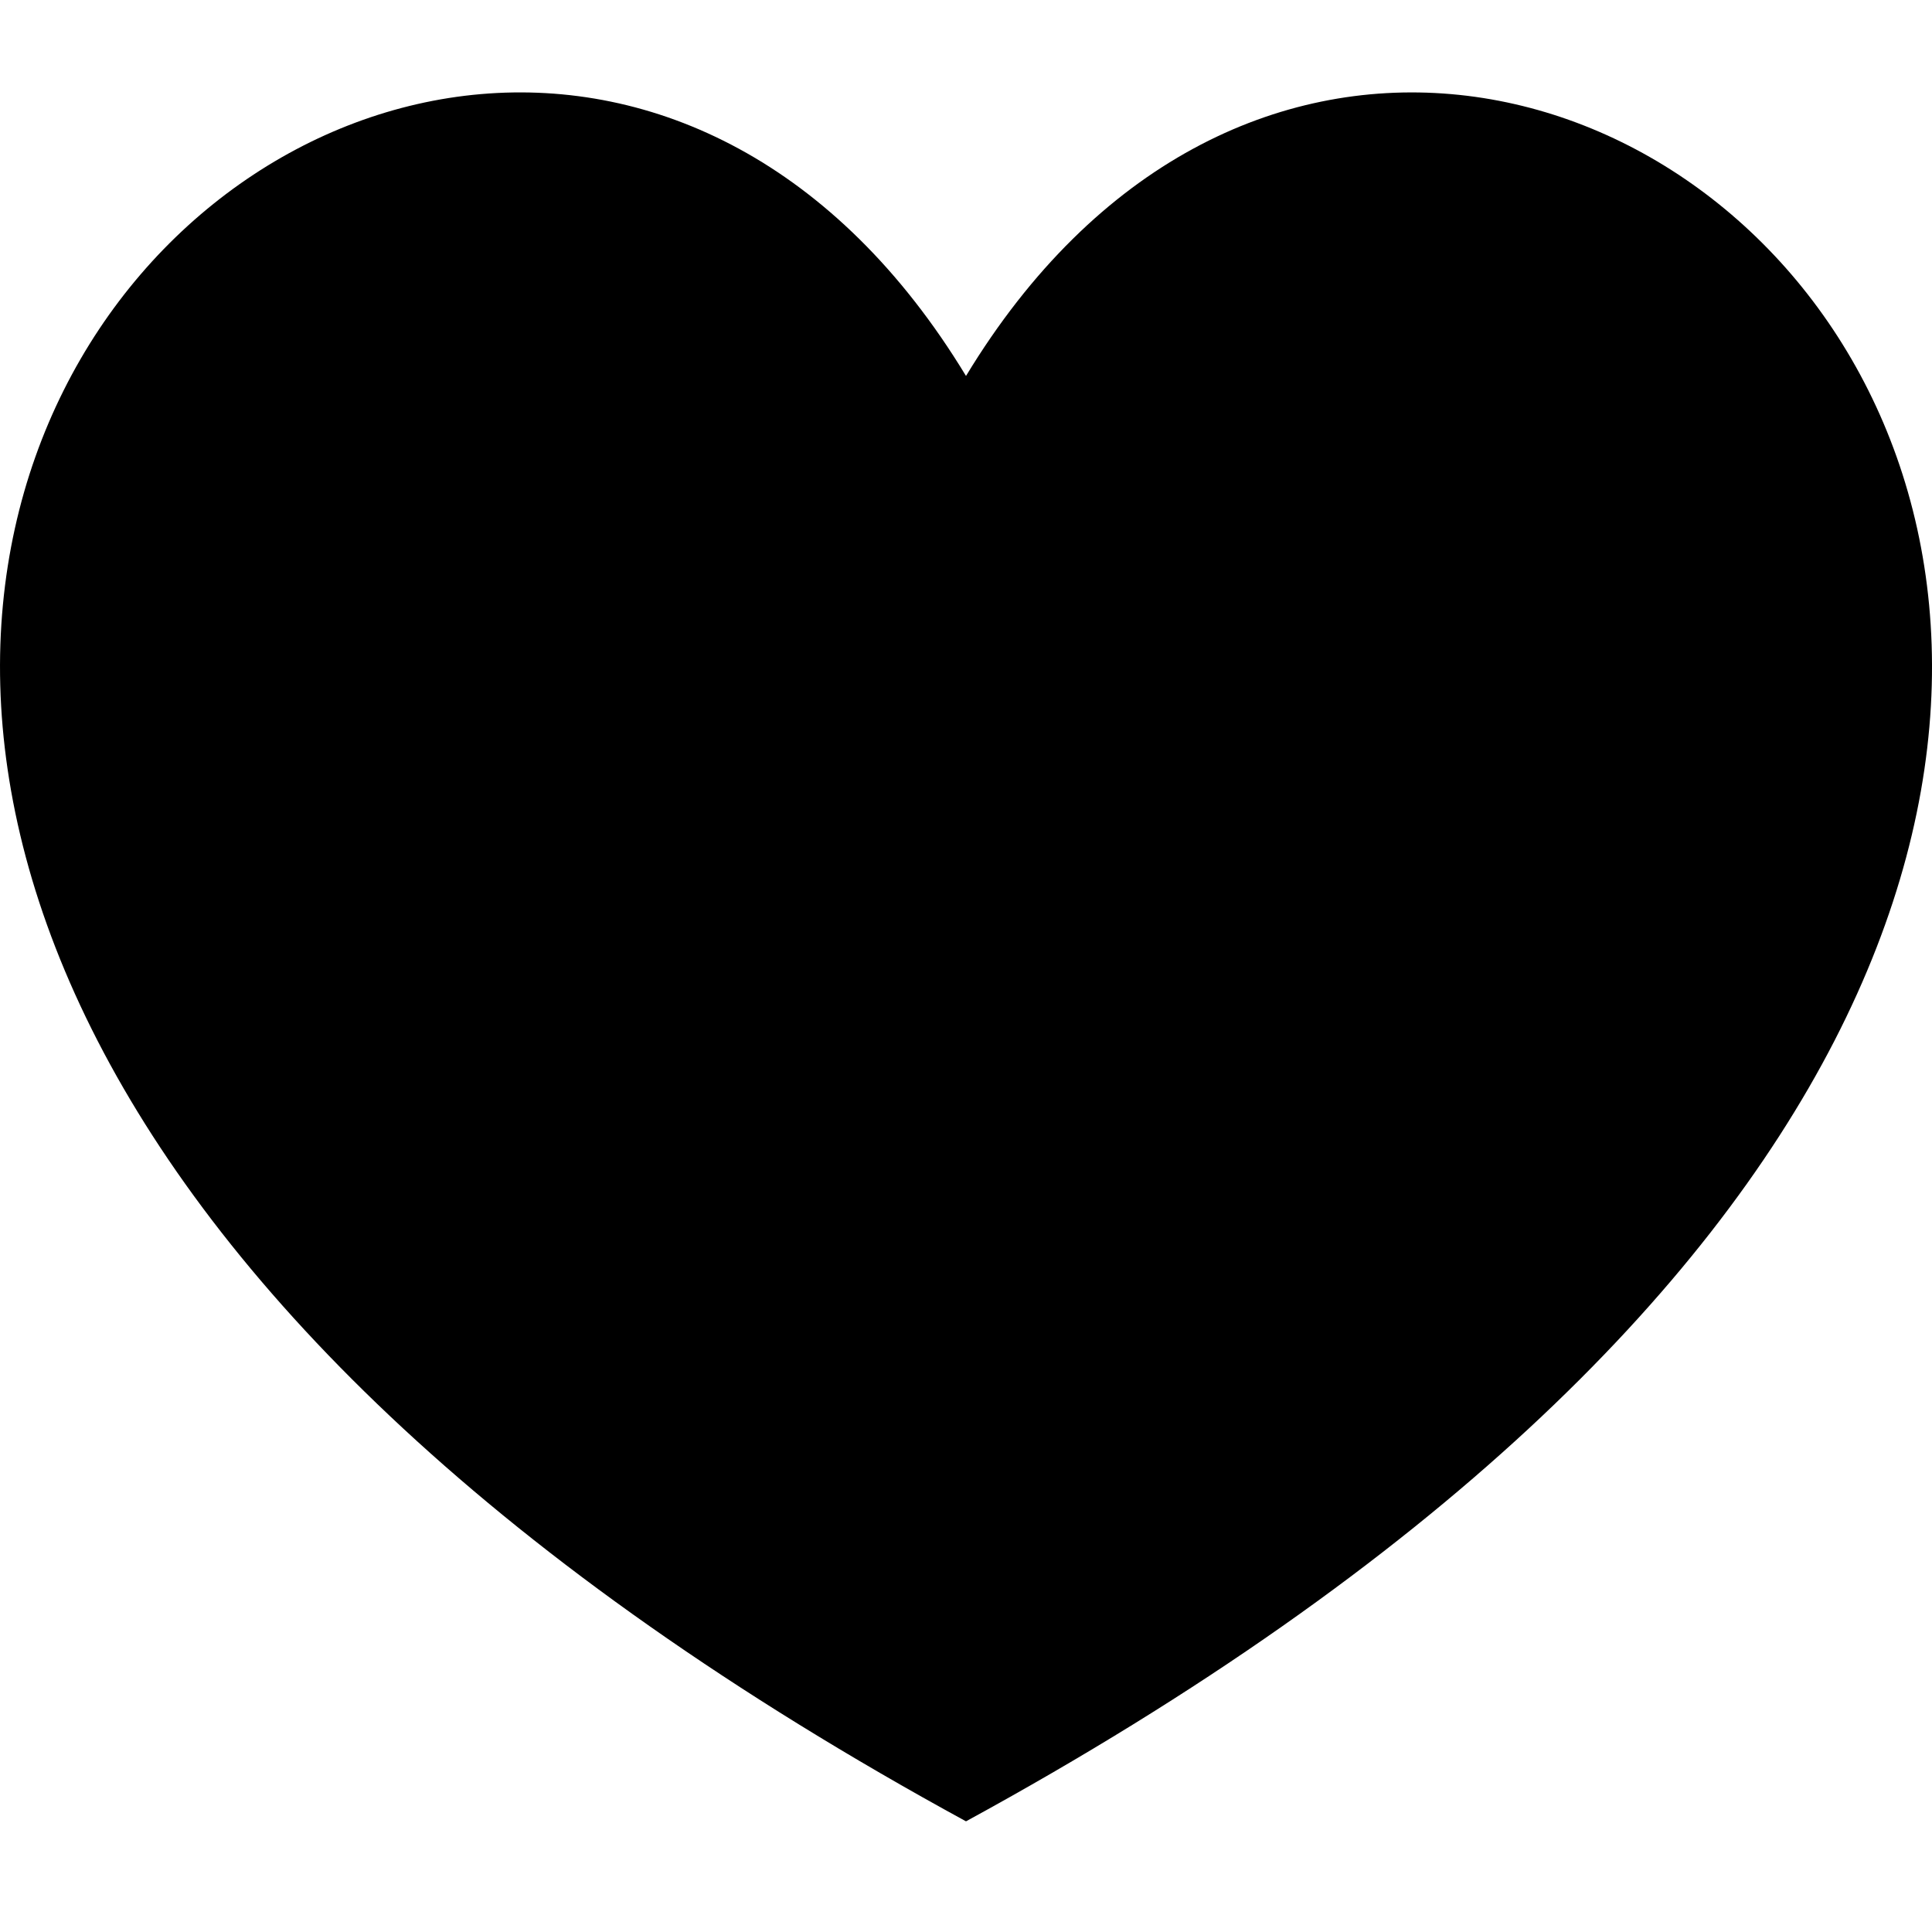
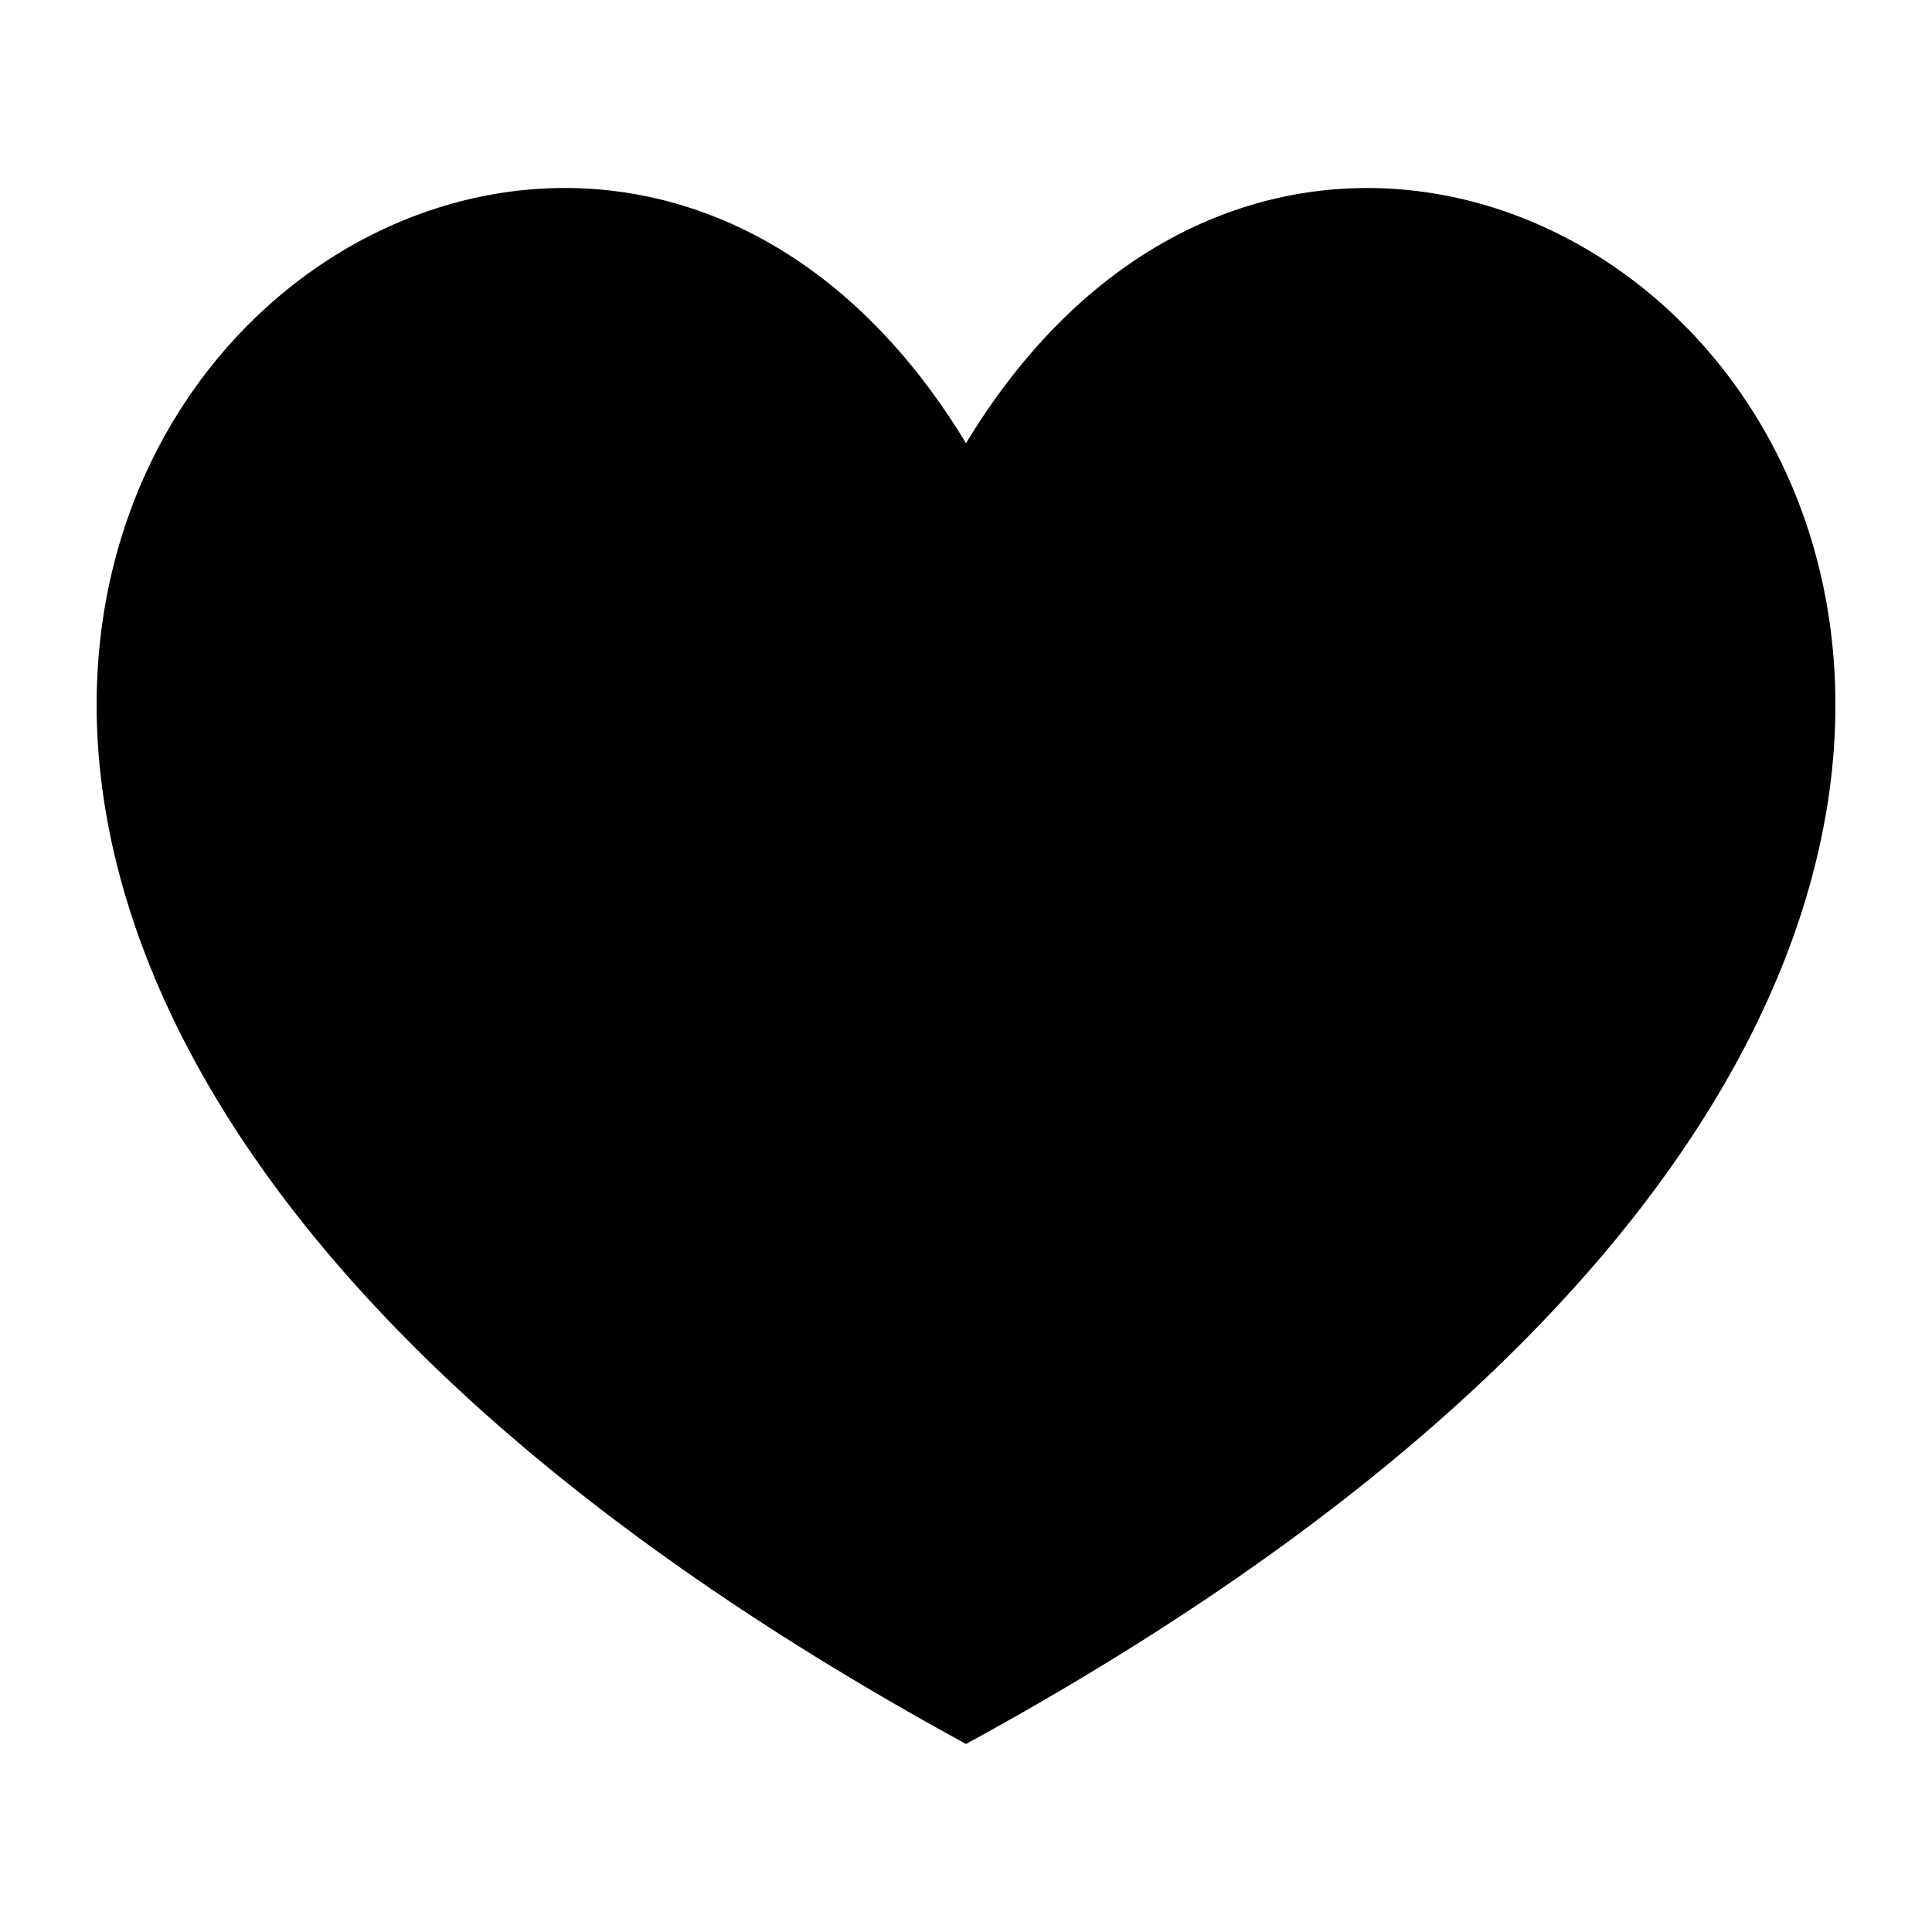
<svg xmlns="http://www.w3.org/2000/svg" width="64" height="64" viewBox="0 0 64 64">
-   <path d="M32 60.334c-62.43-34.054-17.28-76.393 0-47.88 17.277-28.512 62.434 13.826 0 47.88z" />
+   <path d="M32 57.772c-56.186-30.648-15.55-68.754 0-43.09 15.55-25.662 56.19 12.442 0 43.09z" />
</svg>
